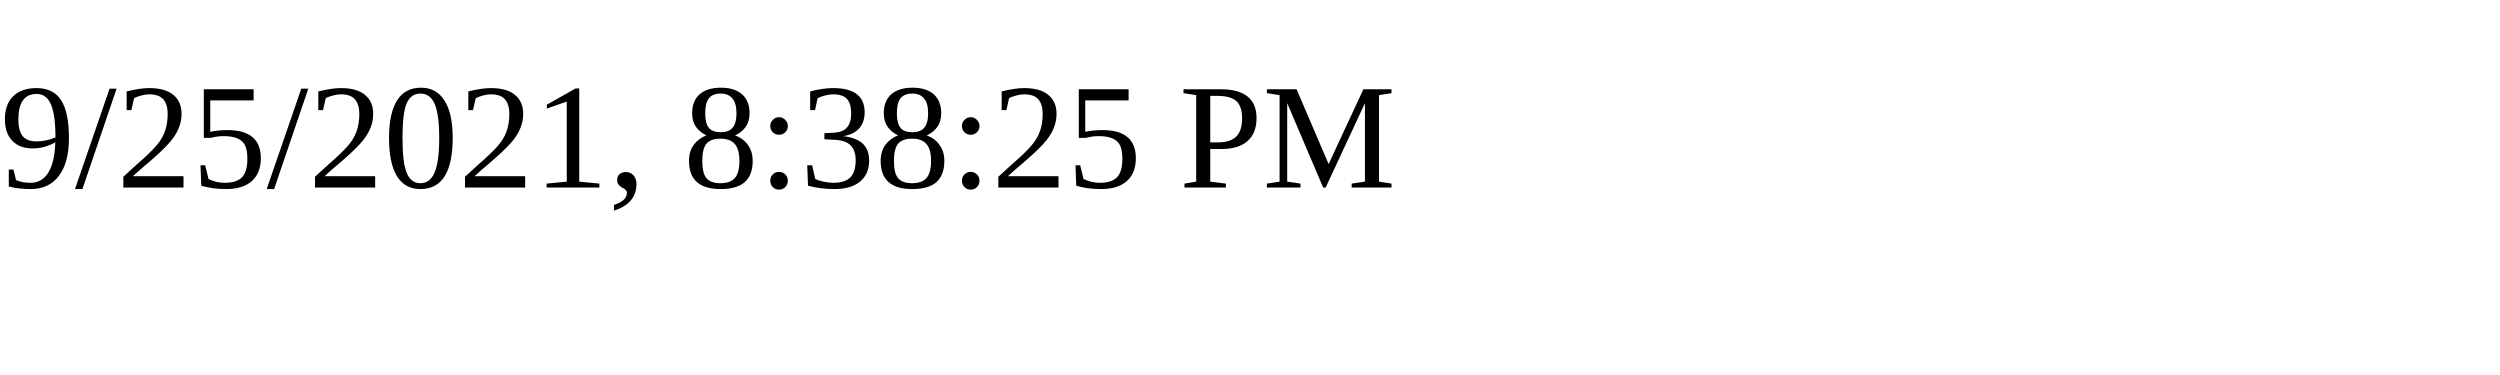
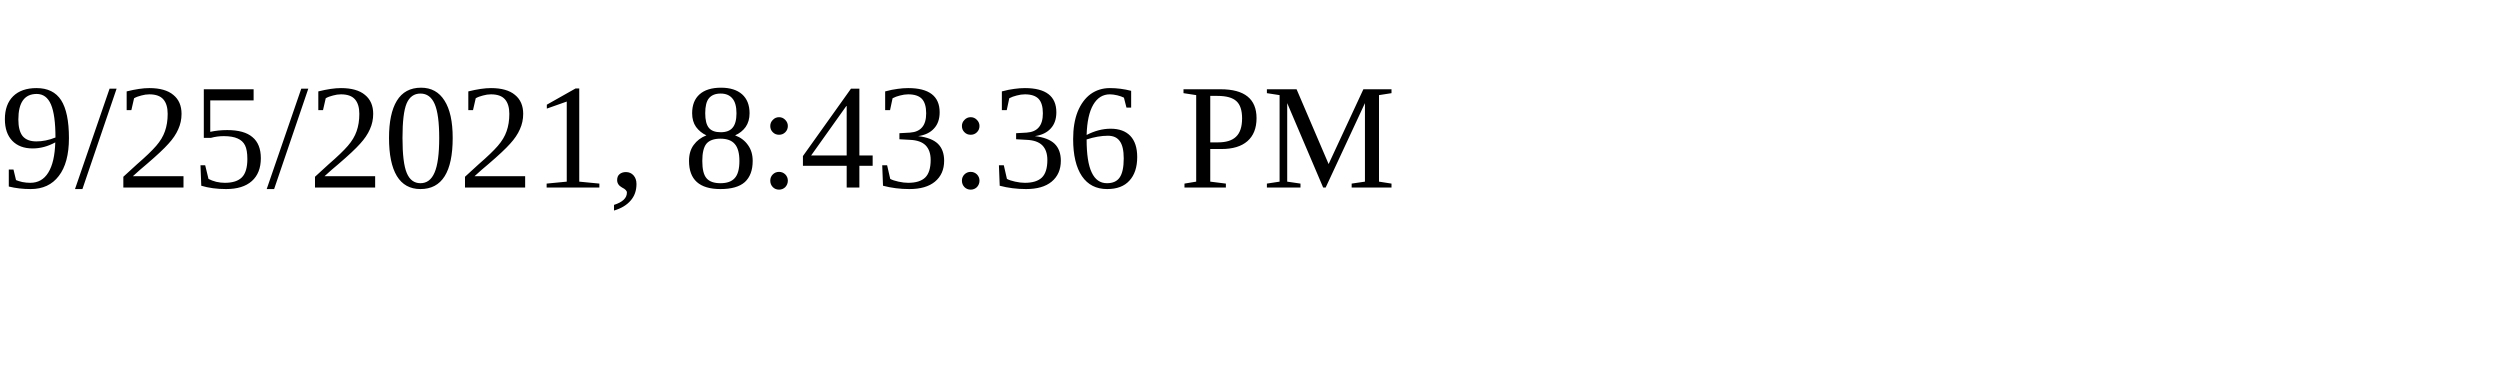
<svg xmlns="http://www.w3.org/2000/svg" height="30" width="200">
-   <text x="0" y="15">9/25/2021, 8:38:25 PM</text>
+   <text x="0" y="15">9/25/2021, 8:43:36 PM</text>
</svg>
